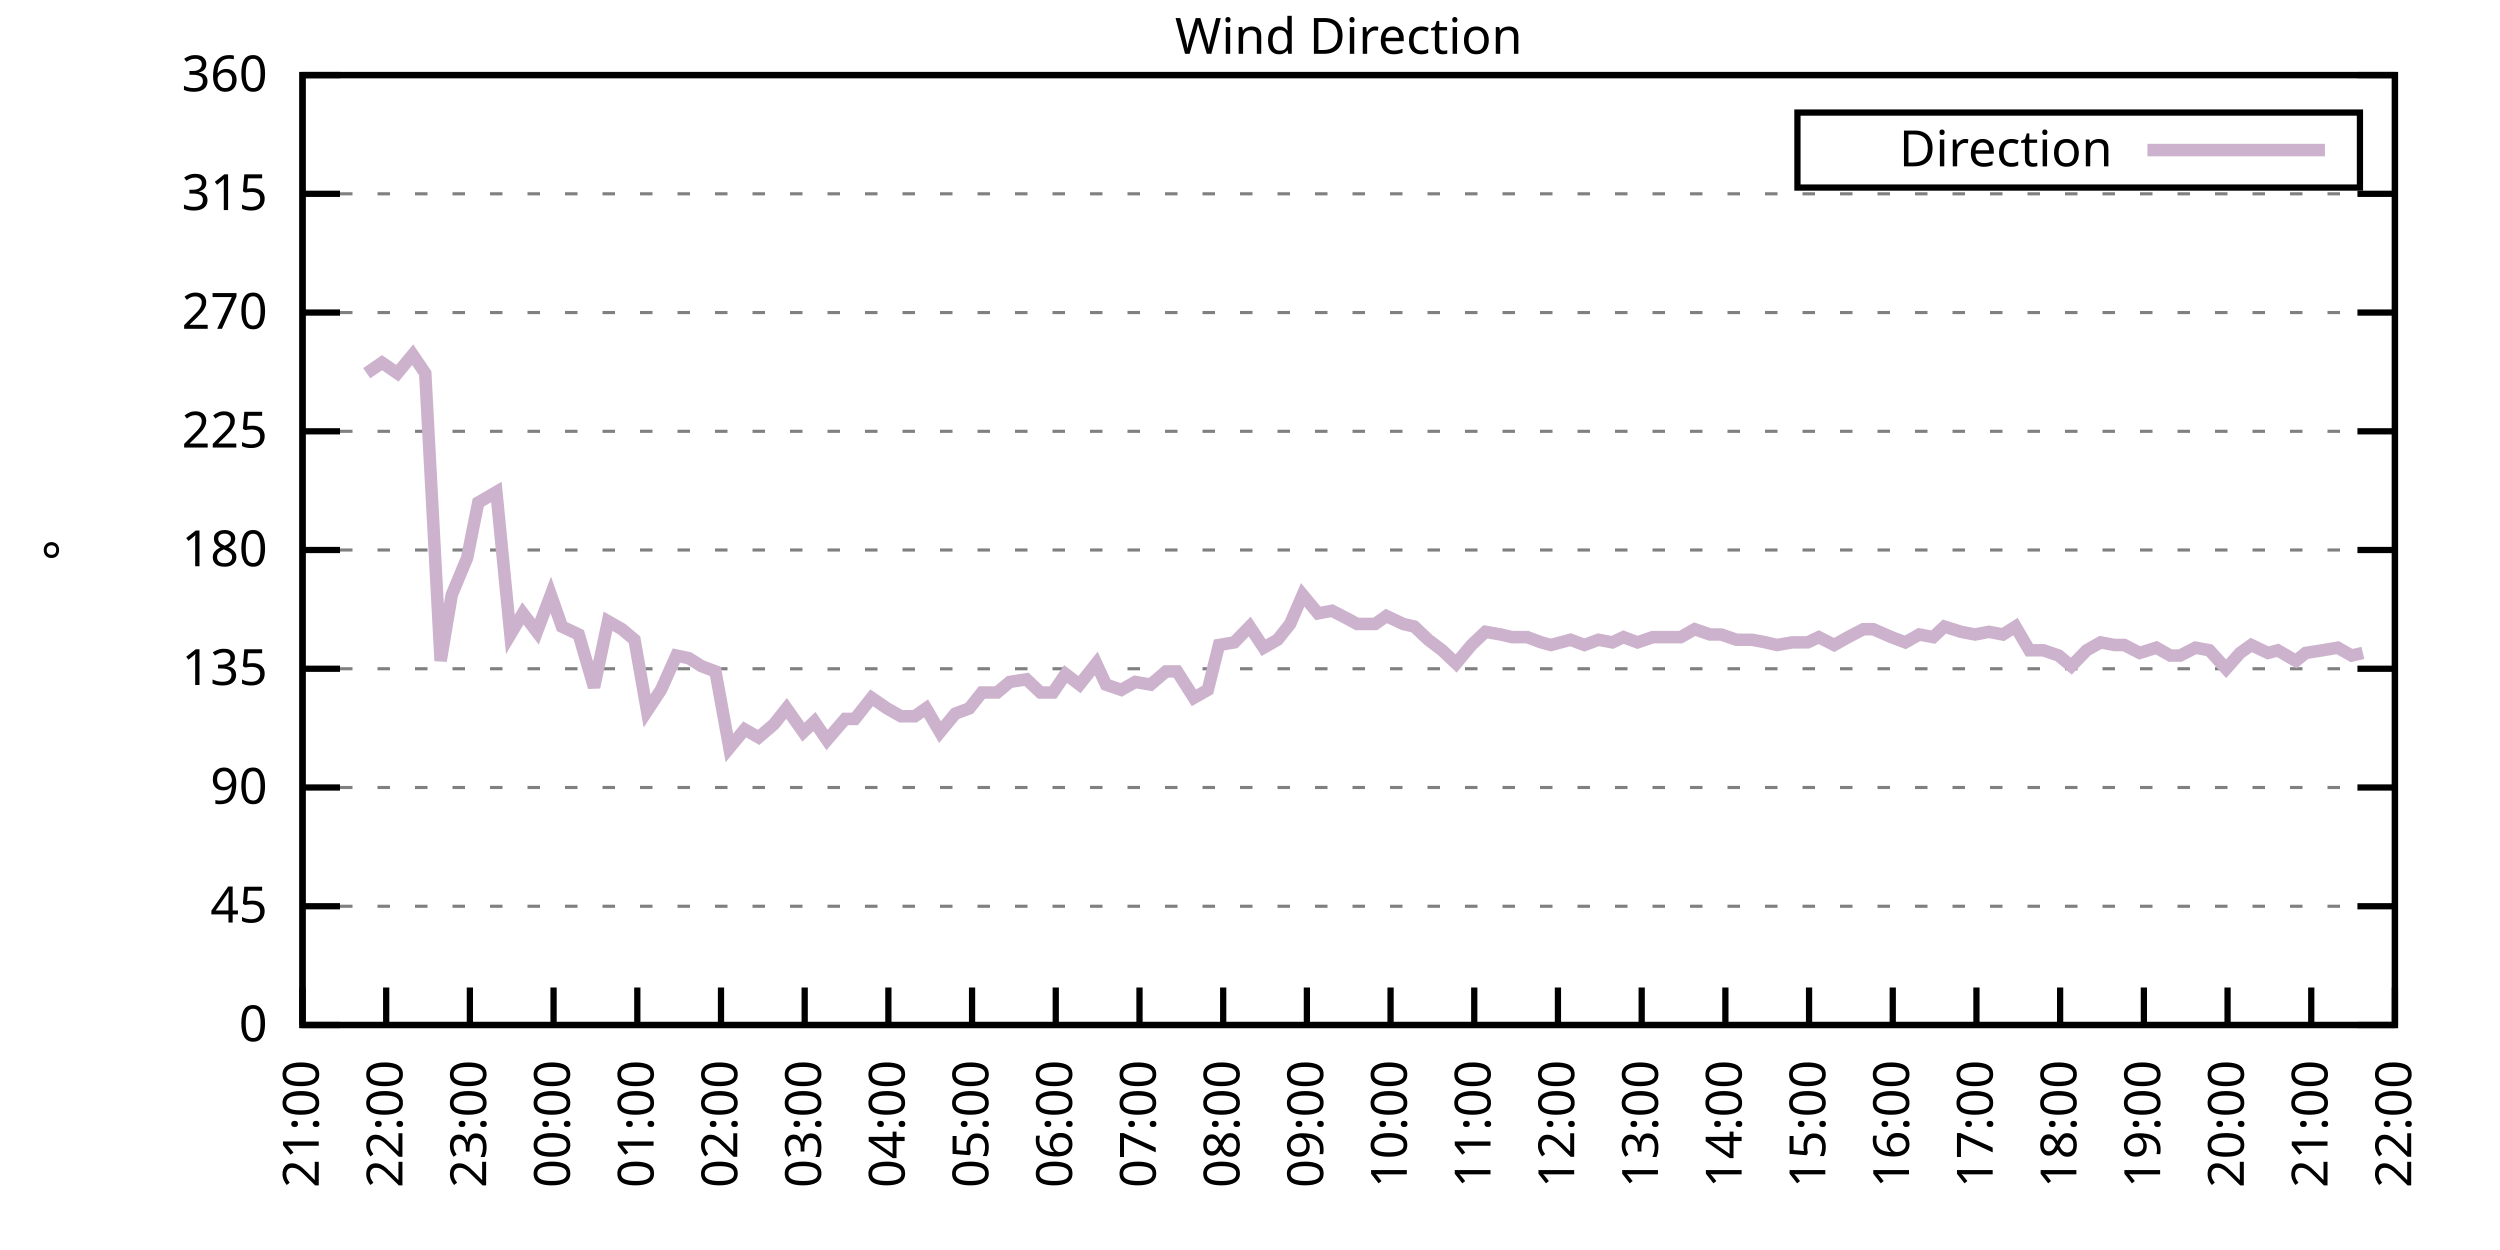
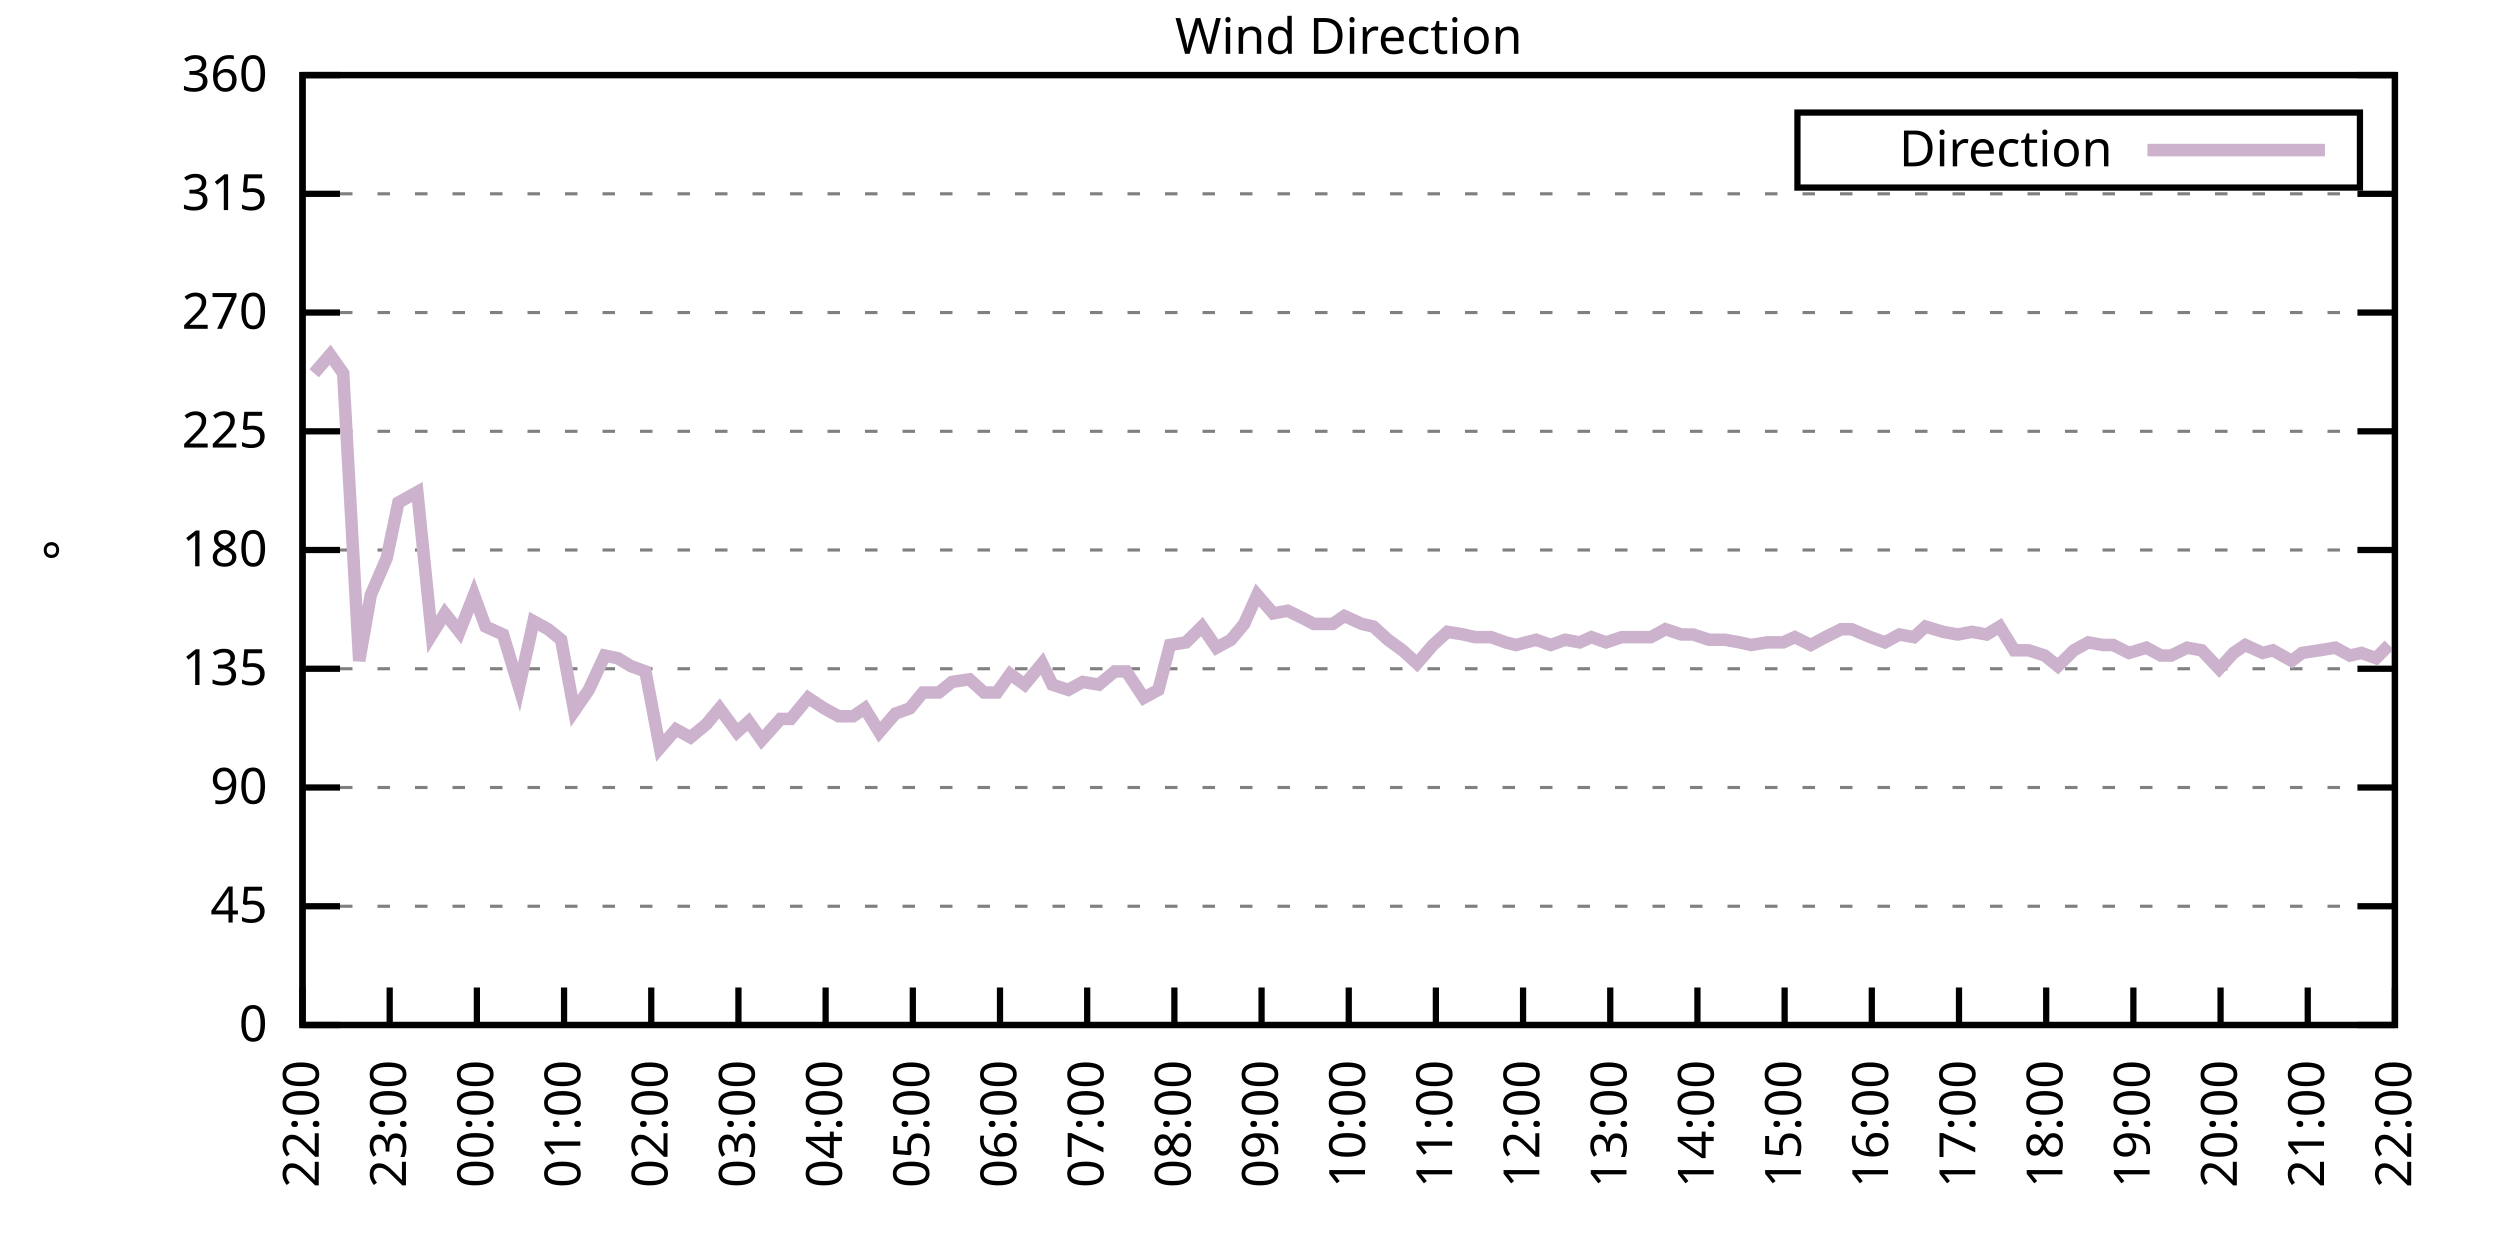
<svg xmlns="http://www.w3.org/2000/svg" xmlns:xlink="http://www.w3.org/1999/xlink" width="400" height="200" viewBox="0 0 400 200">
  <g id="gnuplot_canvas">
    <rect x="0" y="0" width="400" height="200" fill="none" />
    <defs>
      <circle id="gpDot" r="0.5" stroke-width="0.5" stroke="currentColor" />
      <path id="gpPt0" stroke-width="0.333" stroke="currentColor" d="M-1,0 h2 M0,-1 v2" />
      <path id="gpPt1" stroke-width="0.333" stroke="currentColor" d="M-1,-1 L1,1 M1,-1 L-1,1" />
      <path id="gpPt2" stroke-width="0.333" stroke="currentColor" d="M-1,0 L1,0 M0,-1 L0,1 M-1,-1 L1,1 M-1,1 L1,-1" />
      <rect id="gpPt3" stroke-width="0.333" stroke="currentColor" x="-1" y="-1" width="2" height="2" />
      <rect id="gpPt4" stroke-width="0.333" stroke="currentColor" fill="currentColor" x="-1" y="-1" width="2" height="2" />
      <circle id="gpPt5" stroke-width="0.333" stroke="currentColor" cx="0" cy="0" r="1" />
      <use xlink:href="#gpPt5" id="gpPt6" fill="currentColor" stroke="none" />
      <path id="gpPt7" stroke-width="0.333" stroke="currentColor" d="M0,-1.33 L-1.33,0.67 L1.33,0.67 z" />
      <use xlink:href="#gpPt7" id="gpPt8" fill="currentColor" stroke="none" />
      <use xlink:href="#gpPt7" id="gpPt9" stroke="currentColor" transform="rotate(180)" />
      <use xlink:href="#gpPt9" id="gpPt10" fill="currentColor" stroke="none" />
      <use xlink:href="#gpPt3" id="gpPt11" stroke="currentColor" transform="rotate(45)" />
      <use xlink:href="#gpPt11" id="gpPt12" fill="currentColor" stroke="none" />
      <path id="gpPt13" stroke-width="0.333" stroke="currentColor" d="M0,1.330 L1.265,0.411 L0.782,-1.067 L-0.782,-1.076 L-1.265,0.411 z" />
      <use xlink:href="#gpPt13" id="gpPt14" fill="currentColor" stroke="none" />
      <filter id="textbox" filterUnits="objectBoundingBox" x="0" y="0" height="1" width="1">
        <feFlood flood-color="white" flood-opacity="1" result="bgnd" />
        <feComposite in="SourceGraphic" in2="bgnd" operator="atop" />
      </filter>
      <filter id="greybox" filterUnits="objectBoundingBox" x="0" y="0" height="1" width="1">
        <feFlood flood-color="lightgrey" flood-opacity="1" result="grey" />
        <feComposite in="SourceGraphic" in2="grey" operator="atop" />
      </filter>
    </defs>
    <g fill="none" color="white" stroke="currentColor" stroke-width="1.00" stroke-linecap="butt" stroke-linejoin="miter">
</g>
    <g fill="none" color="black" stroke="currentColor" stroke-width="1.00" stroke-linecap="butt" stroke-linejoin="miter">
      <g stroke="none" shape-rendering="crispEdges">
        <polygon fill="rgb(255, 255, 255)" points="48.40,164.00 383.18,164.00 383.18,12.02 48.40,12.02 " />
      </g>
    </g>
    <g fill="none" color="black" stroke="currentColor" stroke-width="1.00" stroke-linecap="butt" stroke-linejoin="miter">
</g>
    <g fill="none" color="black" stroke="black" stroke-width="0.50" stroke-linecap="butt" stroke-linejoin="miter">
</g>
    <g fill="none" color="gray" stroke="currentColor" stroke-width="0.50" stroke-linecap="butt" stroke-linejoin="miter">
      <path stroke="gray" stroke-dasharray="2,4" class="gridline" d="M48.40,164.00 L383.19,164.00  " />
    </g>
    <g fill="none" color="gray" stroke="gray" stroke-width="1.00" stroke-linecap="butt" stroke-linejoin="miter">
</g>
    <g fill="none" color="black" stroke="currentColor" stroke-width="1.00" stroke-linecap="butt" stroke-linejoin="miter">
      <path stroke="black" d="M48.40,164.00 L54.40,164.00 M383.19,164.00 L377.19,164.00  " />
      <g transform="translate(42.80,166.60)" stroke="none" fill="black" font-family="Sans" font-size="8.00" text-anchor="end">
        <text>
          <tspan font-family="Sans"> 0</tspan>
        </text>
      </g>
    </g>
    <g fill="none" color="black" stroke="currentColor" stroke-width="1.00" stroke-linecap="butt" stroke-linejoin="miter">
</g>
    <g fill="none" color="black" stroke="black" stroke-width="0.50" stroke-linecap="butt" stroke-linejoin="miter">
</g>
    <g fill="none" color="gray" stroke="currentColor" stroke-width="0.50" stroke-linecap="butt" stroke-linejoin="miter">
      <path stroke="gray" stroke-dasharray="2,4" class="gridline" d="M48.40,145.00 L383.19,145.00  " />
    </g>
    <g fill="none" color="gray" stroke="gray" stroke-width="1.00" stroke-linecap="butt" stroke-linejoin="miter">
</g>
    <g fill="none" color="black" stroke="currentColor" stroke-width="1.00" stroke-linecap="butt" stroke-linejoin="miter">
      <path stroke="black" d="M48.40,145.00 L54.40,145.00 M383.19,145.00 L377.19,145.00  " />
      <g transform="translate(42.80,147.60)" stroke="none" fill="black" font-family="Sans" font-size="8.00" text-anchor="end">
        <text>
          <tspan font-family="Sans"> 45</tspan>
        </text>
      </g>
    </g>
    <g fill="none" color="black" stroke="currentColor" stroke-width="1.00" stroke-linecap="butt" stroke-linejoin="miter">
</g>
    <g fill="none" color="black" stroke="black" stroke-width="0.50" stroke-linecap="butt" stroke-linejoin="miter">
</g>
    <g fill="none" color="gray" stroke="currentColor" stroke-width="0.50" stroke-linecap="butt" stroke-linejoin="miter">
      <path stroke="gray" stroke-dasharray="2,4" class="gridline" d="M48.40,126.00 L383.19,126.00  " />
    </g>
    <g fill="none" color="gray" stroke="gray" stroke-width="1.00" stroke-linecap="butt" stroke-linejoin="miter">
</g>
    <g fill="none" color="black" stroke="currentColor" stroke-width="1.00" stroke-linecap="butt" stroke-linejoin="miter">
      <path stroke="black" d="M48.40,126.00 L54.40,126.00 M383.19,126.00 L377.19,126.00  " />
      <g transform="translate(42.80,128.60)" stroke="none" fill="black" font-family="Sans" font-size="8.00" text-anchor="end">
        <text>
          <tspan font-family="Sans"> 90</tspan>
        </text>
      </g>
    </g>
    <g fill="none" color="black" stroke="currentColor" stroke-width="1.00" stroke-linecap="butt" stroke-linejoin="miter">
</g>
    <g fill="none" color="black" stroke="black" stroke-width="0.50" stroke-linecap="butt" stroke-linejoin="miter">
</g>
    <g fill="none" color="gray" stroke="currentColor" stroke-width="0.50" stroke-linecap="butt" stroke-linejoin="miter">
      <path stroke="gray" stroke-dasharray="2,4" class="gridline" d="M48.40,107.00 L383.19,107.00  " />
    </g>
    <g fill="none" color="gray" stroke="gray" stroke-width="1.00" stroke-linecap="butt" stroke-linejoin="miter">
</g>
    <g fill="none" color="black" stroke="currentColor" stroke-width="1.00" stroke-linecap="butt" stroke-linejoin="miter">
      <path stroke="black" d="M48.40,107.00 L54.40,107.00 M383.19,107.00 L377.19,107.00  " />
      <g transform="translate(42.80,109.60)" stroke="none" fill="black" font-family="Sans" font-size="8.00" text-anchor="end">
        <text>
          <tspan font-family="Sans"> 135</tspan>
        </text>
      </g>
    </g>
    <g fill="none" color="black" stroke="currentColor" stroke-width="1.00" stroke-linecap="butt" stroke-linejoin="miter">
</g>
    <g fill="none" color="black" stroke="black" stroke-width="0.50" stroke-linecap="butt" stroke-linejoin="miter">
</g>
    <g fill="none" color="gray" stroke="currentColor" stroke-width="0.50" stroke-linecap="butt" stroke-linejoin="miter">
      <path stroke="gray" stroke-dasharray="2,4" class="gridline" d="M48.40,88.00 L383.19,88.00  " />
    </g>
    <g fill="none" color="gray" stroke="gray" stroke-width="1.00" stroke-linecap="butt" stroke-linejoin="miter">
</g>
    <g fill="none" color="black" stroke="currentColor" stroke-width="1.00" stroke-linecap="butt" stroke-linejoin="miter">
      <path stroke="black" d="M48.40,88.00 L54.40,88.00 M383.19,88.00 L377.19,88.00  " />
      <g transform="translate(42.80,90.60)" stroke="none" fill="black" font-family="Sans" font-size="8.00" text-anchor="end">
        <text>
          <tspan font-family="Sans"> 180</tspan>
        </text>
      </g>
    </g>
    <g fill="none" color="black" stroke="currentColor" stroke-width="1.00" stroke-linecap="butt" stroke-linejoin="miter">
</g>
    <g fill="none" color="black" stroke="black" stroke-width="0.50" stroke-linecap="butt" stroke-linejoin="miter">
</g>
    <g fill="none" color="gray" stroke="currentColor" stroke-width="0.50" stroke-linecap="butt" stroke-linejoin="miter">
      <path stroke="gray" stroke-dasharray="2,4" class="gridline" d="M48.40,69.01 L383.19,69.01  " />
    </g>
    <g fill="none" color="gray" stroke="gray" stroke-width="1.00" stroke-linecap="butt" stroke-linejoin="miter">
</g>
    <g fill="none" color="black" stroke="currentColor" stroke-width="1.00" stroke-linecap="butt" stroke-linejoin="miter">
      <path stroke="black" d="M48.40,69.01 L54.40,69.01 M383.19,69.01 L377.19,69.01  " />
      <g transform="translate(42.80,71.61)" stroke="none" fill="black" font-family="Sans" font-size="8.00" text-anchor="end">
        <text>
          <tspan font-family="Sans"> 225</tspan>
        </text>
      </g>
    </g>
    <g fill="none" color="black" stroke="currentColor" stroke-width="1.00" stroke-linecap="butt" stroke-linejoin="miter">
</g>
    <g fill="none" color="black" stroke="black" stroke-width="0.50" stroke-linecap="butt" stroke-linejoin="miter">
</g>
    <g fill="none" color="gray" stroke="currentColor" stroke-width="0.50" stroke-linecap="butt" stroke-linejoin="miter">
      <path stroke="gray" stroke-dasharray="2,4" class="gridline" d="M48.40,50.01 L383.19,50.01  " />
    </g>
    <g fill="none" color="gray" stroke="gray" stroke-width="1.00" stroke-linecap="butt" stroke-linejoin="miter">
</g>
    <g fill="none" color="black" stroke="currentColor" stroke-width="1.00" stroke-linecap="butt" stroke-linejoin="miter">
      <path stroke="black" d="M48.40,50.01 L54.40,50.01 M383.19,50.01 L377.19,50.01  " />
      <g transform="translate(42.80,52.61)" stroke="none" fill="black" font-family="Sans" font-size="8.00" text-anchor="end">
        <text>
          <tspan font-family="Sans"> 270</tspan>
        </text>
      </g>
    </g>
    <g fill="none" color="black" stroke="currentColor" stroke-width="1.00" stroke-linecap="butt" stroke-linejoin="miter">
</g>
    <g fill="none" color="black" stroke="black" stroke-width="0.50" stroke-linecap="butt" stroke-linejoin="miter">
</g>
    <g fill="none" color="gray" stroke="currentColor" stroke-width="0.50" stroke-linecap="butt" stroke-linejoin="miter">
      <path stroke="gray" stroke-dasharray="2,4" class="gridline" d="M48.40,31.01 L383.19,31.01  " />
    </g>
    <g fill="none" color="gray" stroke="gray" stroke-width="1.00" stroke-linecap="butt" stroke-linejoin="miter">
</g>
    <g fill="none" color="black" stroke="currentColor" stroke-width="1.00" stroke-linecap="butt" stroke-linejoin="miter">
      <path stroke="black" d="M48.40,31.01 L54.40,31.01 M383.19,31.01 L377.19,31.01  " />
      <g transform="translate(42.80,33.61)" stroke="none" fill="black" font-family="Sans" font-size="8.00" text-anchor="end">
        <text>
          <tspan font-family="Sans"> 315</tspan>
        </text>
      </g>
    </g>
    <g fill="none" color="black" stroke="currentColor" stroke-width="1.00" stroke-linecap="butt" stroke-linejoin="miter">
</g>
    <g fill="none" color="black" stroke="black" stroke-width="0.50" stroke-linecap="butt" stroke-linejoin="miter">
</g>
    <g fill="none" color="gray" stroke="currentColor" stroke-width="0.50" stroke-linecap="butt" stroke-linejoin="miter">
      <path stroke="gray" stroke-dasharray="2,4" class="gridline" d="M48.40,12.01 L383.19,12.01  " />
    </g>
    <g fill="none" color="gray" stroke="gray" stroke-width="1.00" stroke-linecap="butt" stroke-linejoin="miter">
</g>
    <g fill="none" color="black" stroke="currentColor" stroke-width="1.00" stroke-linecap="butt" stroke-linejoin="miter">
      <path stroke="black" d="M48.40,12.01 L54.40,12.01 M383.19,12.01 L377.19,12.01  " />
      <g transform="translate(42.80,14.61)" stroke="none" fill="black" font-family="Sans" font-size="8.00" text-anchor="end">
        <text>
          <tspan font-family="Sans"> 360</tspan>
        </text>
      </g>
    </g>
    <g fill="none" color="black" stroke="currentColor" stroke-width="1.00" stroke-linecap="butt" stroke-linejoin="miter">
      <path stroke="black" d="M48.40,164.00 L48.40,158.00  " />
      <g transform="translate(51.00,169.60) rotate(270.00)" stroke="none" fill="black" font-family="Sans" font-size="8.00" text-anchor="end">
        <text>
-           <tspan font-family="Sans">21:00</tspan>
-         </text>
-       </g>
-     </g>
-     <g fill="none" color="black" stroke="currentColor" stroke-width="1.00" stroke-linecap="butt" stroke-linejoin="miter">
-       <path stroke="black" d="M61.79,164.00 L61.79,158.00  " />
-       <g transform="translate(64.39,169.60) rotate(270.00)" stroke="none" fill="black" font-family="Sans" font-size="8.00" text-anchor="end">
-         <text>
          <tspan font-family="Sans">22:00</tspan>
        </text>
      </g>
    </g>
    <g fill="none" color="black" stroke="currentColor" stroke-width="1.00" stroke-linecap="butt" stroke-linejoin="miter">
-       <path stroke="black" d="M75.18,164.00 L75.18,158.00  " />
-       <g transform="translate(77.78,169.60) rotate(270.00)" stroke="none" fill="black" font-family="Sans" font-size="8.00" text-anchor="end">
+       <path stroke="black" d="M62.35,164.00 L62.35,158.00  " />
+       <g transform="translate(64.95,169.60) rotate(270.00)" stroke="none" fill="black" font-family="Sans" font-size="8.00" text-anchor="end">
        <text>
          <tspan font-family="Sans">23:00</tspan>
        </text>
      </g>
    </g>
    <g fill="none" color="black" stroke="currentColor" stroke-width="1.00" stroke-linecap="butt" stroke-linejoin="miter">
-       <path stroke="black" d="M88.57,164.00 L88.57,158.00  " />
-       <g transform="translate(91.17,169.60) rotate(270.00)" stroke="none" fill="black" font-family="Sans" font-size="8.00" text-anchor="end">
+       <path stroke="black" d="M76.30,164.00 L76.30,158.00  " />
+       <g transform="translate(78.90,169.60) rotate(270.00)" stroke="none" fill="black" font-family="Sans" font-size="8.00" text-anchor="end">
        <text>
          <tspan font-family="Sans">00:00</tspan>
        </text>
      </g>
    </g>
    <g fill="none" color="black" stroke="currentColor" stroke-width="1.00" stroke-linecap="butt" stroke-linejoin="miter">
-       <path stroke="black" d="M101.97,164.00 L101.97,158.00  " />
-       <g transform="translate(104.57,169.60) rotate(270.00)" stroke="none" fill="black" font-family="Sans" font-size="8.00" text-anchor="end">
+       <path stroke="black" d="M90.25,164.00 L90.25,158.00  " />
+       <g transform="translate(92.85,169.60) rotate(270.00)" stroke="none" fill="black" font-family="Sans" font-size="8.00" text-anchor="end">
        <text>
          <tspan font-family="Sans">01:00</tspan>
        </text>
      </g>
    </g>
    <g fill="none" color="black" stroke="currentColor" stroke-width="1.00" stroke-linecap="butt" stroke-linejoin="miter">
-       <path stroke="black" d="M115.36,164.00 L115.36,158.00  " />
-       <g transform="translate(117.96,169.60) rotate(270.00)" stroke="none" fill="black" font-family="Sans" font-size="8.00" text-anchor="end">
+       <path stroke="black" d="M104.20,164.00 L104.20,158.00  " />
+       <g transform="translate(106.80,169.60) rotate(270.00)" stroke="none" fill="black" font-family="Sans" font-size="8.00" text-anchor="end">
        <text>
          <tspan font-family="Sans">02:00</tspan>
        </text>
      </g>
    </g>
    <g fill="none" color="black" stroke="currentColor" stroke-width="1.00" stroke-linecap="butt" stroke-linejoin="miter">
-       <path stroke="black" d="M128.75,164.00 L128.75,158.00  " />
-       <g transform="translate(131.35,169.60) rotate(270.00)" stroke="none" fill="black" font-family="Sans" font-size="8.00" text-anchor="end">
+       <path stroke="black" d="M118.15,164.00 L118.15,158.00  " />
+       <g transform="translate(120.75,169.60) rotate(270.00)" stroke="none" fill="black" font-family="Sans" font-size="8.00" text-anchor="end">
        <text>
          <tspan font-family="Sans">03:00</tspan>
        </text>
      </g>
    </g>
    <g fill="none" color="black" stroke="currentColor" stroke-width="1.00" stroke-linecap="butt" stroke-linejoin="miter">
-       <path stroke="black" d="M142.14,164.00 L142.14,158.00  " />
-       <g transform="translate(144.74,169.60) rotate(270.00)" stroke="none" fill="black" font-family="Sans" font-size="8.00" text-anchor="end">
+       <path stroke="black" d="M132.10,164.00 L132.10,158.00  " />
+       <g transform="translate(134.70,169.60) rotate(270.00)" stroke="none" fill="black" font-family="Sans" font-size="8.00" text-anchor="end">
        <text>
          <tspan font-family="Sans">04:00</tspan>
        </text>
      </g>
    </g>
    <g fill="none" color="black" stroke="currentColor" stroke-width="1.00" stroke-linecap="butt" stroke-linejoin="miter">
-       <path stroke="black" d="M155.53,164.00 L155.53,158.00  " />
-       <g transform="translate(158.13,169.60) rotate(270.00)" stroke="none" fill="black" font-family="Sans" font-size="8.00" text-anchor="end">
+       <path stroke="black" d="M146.05,164.00 L146.05,158.00  " />
+       <g transform="translate(148.65,169.60) rotate(270.00)" stroke="none" fill="black" font-family="Sans" font-size="8.00" text-anchor="end">
        <text>
          <tspan font-family="Sans">05:00</tspan>
        </text>
      </g>
    </g>
    <g fill="none" color="black" stroke="currentColor" stroke-width="1.00" stroke-linecap="butt" stroke-linejoin="miter">
-       <path stroke="black" d="M168.92,164.00 L168.92,158.00  " />
-       <g transform="translate(171.52,169.60) rotate(270.00)" stroke="none" fill="black" font-family="Sans" font-size="8.00" text-anchor="end">
+       <path stroke="black" d="M160.00,164.00 L160.00,158.00  " />
+       <g transform="translate(162.60,169.60) rotate(270.00)" stroke="none" fill="black" font-family="Sans" font-size="8.00" text-anchor="end">
        <text>
          <tspan font-family="Sans">06:00</tspan>
        </text>
      </g>
    </g>
    <g fill="none" color="black" stroke="currentColor" stroke-width="1.00" stroke-linecap="butt" stroke-linejoin="miter">
-       <path stroke="black" d="M182.32,164.00 L182.32,158.00  " />
-       <g transform="translate(184.92,169.60) rotate(270.00)" stroke="none" fill="black" font-family="Sans" font-size="8.00" text-anchor="end">
+       <path stroke="black" d="M173.95,164.00 L173.95,158.00  " />
+       <g transform="translate(176.55,169.60) rotate(270.00)" stroke="none" fill="black" font-family="Sans" font-size="8.00" text-anchor="end">
        <text>
          <tspan font-family="Sans">07:00</tspan>
        </text>
      </g>
    </g>
    <g fill="none" color="black" stroke="currentColor" stroke-width="1.00" stroke-linecap="butt" stroke-linejoin="miter">
-       <path stroke="black" d="M195.71,164.00 L195.71,158.00  " />
-       <g transform="translate(198.31,169.60) rotate(270.00)" stroke="none" fill="black" font-family="Sans" font-size="8.00" text-anchor="end">
+       <path stroke="black" d="M187.90,164.00 L187.90,158.00  " />
+       <g transform="translate(190.50,169.60) rotate(270.00)" stroke="none" fill="black" font-family="Sans" font-size="8.00" text-anchor="end">
        <text>
          <tspan font-family="Sans">08:00</tspan>
        </text>
      </g>
    </g>
    <g fill="none" color="black" stroke="currentColor" stroke-width="1.00" stroke-linecap="butt" stroke-linejoin="miter">
-       <path stroke="black" d="M209.10,164.00 L209.10,158.00  " />
-       <g transform="translate(211.70,169.60) rotate(270.00)" stroke="none" fill="black" font-family="Sans" font-size="8.00" text-anchor="end">
+       <path stroke="black" d="M201.85,164.00 L201.85,158.00  " />
+       <g transform="translate(204.45,169.60) rotate(270.00)" stroke="none" fill="black" font-family="Sans" font-size="8.00" text-anchor="end">
        <text>
          <tspan font-family="Sans">09:00</tspan>
        </text>
      </g>
    </g>
    <g fill="none" color="black" stroke="currentColor" stroke-width="1.00" stroke-linecap="butt" stroke-linejoin="miter">
-       <path stroke="black" d="M222.49,164.00 L222.49,158.00  " />
-       <g transform="translate(225.09,169.60) rotate(270.00)" stroke="none" fill="black" font-family="Sans" font-size="8.00" text-anchor="end">
+       <path stroke="black" d="M215.80,164.00 L215.80,158.00  " />
+       <g transform="translate(218.40,169.60) rotate(270.00)" stroke="none" fill="black" font-family="Sans" font-size="8.00" text-anchor="end">
        <text>
          <tspan font-family="Sans">10:00</tspan>
        </text>
      </g>
    </g>
    <g fill="none" color="black" stroke="currentColor" stroke-width="1.00" stroke-linecap="butt" stroke-linejoin="miter">
-       <path stroke="black" d="M235.88,164.00 L235.88,158.00  " />
-       <g transform="translate(238.48,169.60) rotate(270.00)" stroke="none" fill="black" font-family="Sans" font-size="8.00" text-anchor="end">
+       <path stroke="black" d="M229.74,164.00 L229.74,158.00  " />
+       <g transform="translate(232.34,169.60) rotate(270.00)" stroke="none" fill="black" font-family="Sans" font-size="8.00" text-anchor="end">
        <text>
          <tspan font-family="Sans">11:00</tspan>
        </text>
      </g>
    </g>
    <g fill="none" color="black" stroke="currentColor" stroke-width="1.00" stroke-linecap="butt" stroke-linejoin="miter">
-       <path stroke="black" d="M249.27,164.00 L249.27,158.00  " />
-       <g transform="translate(251.87,169.60) rotate(270.00)" stroke="none" fill="black" font-family="Sans" font-size="8.00" text-anchor="end">
+       <path stroke="black" d="M243.69,164.00 L243.69,158.00  " />
+       <g transform="translate(246.29,169.60) rotate(270.00)" stroke="none" fill="black" font-family="Sans" font-size="8.00" text-anchor="end">
        <text>
          <tspan font-family="Sans">12:00</tspan>
        </text>
      </g>
    </g>
    <g fill="none" color="black" stroke="currentColor" stroke-width="1.00" stroke-linecap="butt" stroke-linejoin="miter">
-       <path stroke="black" d="M262.67,164.00 L262.67,158.00  " />
-       <g transform="translate(265.27,169.60) rotate(270.00)" stroke="none" fill="black" font-family="Sans" font-size="8.00" text-anchor="end">
+       <path stroke="black" d="M257.64,164.00 L257.64,158.00  " />
+       <g transform="translate(260.24,169.60) rotate(270.00)" stroke="none" fill="black" font-family="Sans" font-size="8.00" text-anchor="end">
        <text>
          <tspan font-family="Sans">13:00</tspan>
        </text>
      </g>
    </g>
    <g fill="none" color="black" stroke="currentColor" stroke-width="1.00" stroke-linecap="butt" stroke-linejoin="miter">
-       <path stroke="black" d="M276.06,164.00 L276.06,158.00  " />
-       <g transform="translate(278.66,169.60) rotate(270.00)" stroke="none" fill="black" font-family="Sans" font-size="8.00" text-anchor="end">
+       <path stroke="black" d="M271.59,164.00 L271.59,158.00  " />
+       <g transform="translate(274.19,169.60) rotate(270.00)" stroke="none" fill="black" font-family="Sans" font-size="8.00" text-anchor="end">
        <text>
          <tspan font-family="Sans">14:00</tspan>
        </text>
      </g>
    </g>
    <g fill="none" color="black" stroke="currentColor" stroke-width="1.00" stroke-linecap="butt" stroke-linejoin="miter">
-       <path stroke="black" d="M289.45,164.00 L289.45,158.00  " />
-       <g transform="translate(292.05,169.60) rotate(270.00)" stroke="none" fill="black" font-family="Sans" font-size="8.00" text-anchor="end">
+       <path stroke="black" d="M285.54,164.00 L285.54,158.00  " />
+       <g transform="translate(288.14,169.60) rotate(270.00)" stroke="none" fill="black" font-family="Sans" font-size="8.00" text-anchor="end">
        <text>
          <tspan font-family="Sans">15:00</tspan>
        </text>
      </g>
    </g>
    <g fill="none" color="black" stroke="currentColor" stroke-width="1.00" stroke-linecap="butt" stroke-linejoin="miter">
-       <path stroke="black" d="M302.84,164.00 L302.84,158.00  " />
-       <g transform="translate(305.44,169.60) rotate(270.00)" stroke="none" fill="black" font-family="Sans" font-size="8.00" text-anchor="end">
+       <path stroke="black" d="M299.49,164.00 L299.49,158.00  " />
+       <g transform="translate(302.09,169.60) rotate(270.00)" stroke="none" fill="black" font-family="Sans" font-size="8.00" text-anchor="end">
        <text>
          <tspan font-family="Sans">16:00</tspan>
        </text>
      </g>
    </g>
    <g fill="none" color="black" stroke="currentColor" stroke-width="1.00" stroke-linecap="butt" stroke-linejoin="miter">
-       <path stroke="black" d="M316.23,164.00 L316.23,158.00  " />
-       <g transform="translate(318.83,169.60) rotate(270.00)" stroke="none" fill="black" font-family="Sans" font-size="8.00" text-anchor="end">
+       <path stroke="black" d="M313.44,164.00 L313.44,158.00  " />
+       <g transform="translate(316.04,169.60) rotate(270.00)" stroke="none" fill="black" font-family="Sans" font-size="8.00" text-anchor="end">
        <text>
          <tspan font-family="Sans">17:00</tspan>
        </text>
      </g>
    </g>
    <g fill="none" color="black" stroke="currentColor" stroke-width="1.00" stroke-linecap="butt" stroke-linejoin="miter">
-       <path stroke="black" d="M329.62,164.00 L329.62,158.00  " />
-       <g transform="translate(332.22,169.60) rotate(270.00)" stroke="none" fill="black" font-family="Sans" font-size="8.00" text-anchor="end">
+       <path stroke="black" d="M327.39,164.00 L327.39,158.00  " />
+       <g transform="translate(329.99,169.60) rotate(270.00)" stroke="none" fill="black" font-family="Sans" font-size="8.00" text-anchor="end">
        <text>
          <tspan font-family="Sans">18:00</tspan>
        </text>
      </g>
    </g>
    <g fill="none" color="black" stroke="currentColor" stroke-width="1.00" stroke-linecap="butt" stroke-linejoin="miter">
-       <path stroke="black" d="M343.02,164.00 L343.02,158.00  " />
-       <g transform="translate(345.62,169.60) rotate(270.00)" stroke="none" fill="black" font-family="Sans" font-size="8.00" text-anchor="end">
+       <path stroke="black" d="M341.34,164.00 L341.34,158.00  " />
+       <g transform="translate(343.94,169.60) rotate(270.00)" stroke="none" fill="black" font-family="Sans" font-size="8.00" text-anchor="end">
        <text>
          <tspan font-family="Sans">19:00</tspan>
        </text>
      </g>
    </g>
    <g fill="none" color="black" stroke="currentColor" stroke-width="1.00" stroke-linecap="butt" stroke-linejoin="miter">
-       <path stroke="black" d="M356.41,164.00 L356.41,158.00  " />
-       <g transform="translate(359.01,169.60) rotate(270.00)" stroke="none" fill="black" font-family="Sans" font-size="8.00" text-anchor="end">
+       <path stroke="black" d="M355.29,164.00 L355.29,158.00  " />
+       <g transform="translate(357.89,169.60) rotate(270.00)" stroke="none" fill="black" font-family="Sans" font-size="8.00" text-anchor="end">
        <text>
          <tspan font-family="Sans">20:00</tspan>
        </text>
      </g>
    </g>
    <g fill="none" color="black" stroke="currentColor" stroke-width="1.00" stroke-linecap="butt" stroke-linejoin="miter">
-       <path stroke="black" d="M369.80,164.00 L369.80,158.00  " />
-       <g transform="translate(372.40,169.60) rotate(270.00)" stroke="none" fill="black" font-family="Sans" font-size="8.00" text-anchor="end">
+       <path stroke="black" d="M369.24,164.00 L369.24,158.00  " />
+       <g transform="translate(371.84,169.60) rotate(270.00)" stroke="none" fill="black" font-family="Sans" font-size="8.00" text-anchor="end">
        <text>
          <tspan font-family="Sans">21:00</tspan>
        </text>
      </g>
    </g>
    <g fill="none" color="black" stroke="currentColor" stroke-width="1.00" stroke-linecap="butt" stroke-linejoin="miter">
      <path stroke="black" d="M383.19,164.00 L383.19,158.00  " />
      <g transform="translate(385.79,169.60) rotate(270.00)" stroke="none" fill="black" font-family="Sans" font-size="8.00" text-anchor="end">
        <text>
          <tspan font-family="Sans">22:00</tspan>
        </text>
      </g>
    </g>
    <g fill="none" color="black" stroke="currentColor" stroke-width="1.00" stroke-linecap="butt" stroke-linejoin="miter">
</g>
    <g fill="none" color="black" stroke="currentColor" stroke-width="1.00" stroke-linecap="butt" stroke-linejoin="miter">
      <path stroke="black" d="M48.40,12.01 L48.40,164.00 L383.19,164.00 L383.19,12.01 L48.40,12.01 Z  " />
    </g>
    <g fill="none" color="black" stroke="currentColor" stroke-width="1.00" stroke-linecap="butt" stroke-linejoin="miter">
</g>
    <g fill="none" color="black" stroke="currentColor" stroke-width="1.00" stroke-linecap="butt" stroke-linejoin="miter">
      <path stroke="black" d="M287.59,30.01 L287.59,18.01 L377.59,18.01 L377.59,30.01 L287.59,30.01 Z  " />
    </g>
    <g id="Wind_direction_plot_1">
      <g fill="none" color="white" stroke="black" stroke-width="2.00" stroke-linecap="butt" stroke-linejoin="miter">
</g>
      <g fill="none" color="black" stroke="currentColor" stroke-width="2.00" stroke-linecap="butt" stroke-linejoin="miter">
        <g transform="translate(337.99,26.61)" stroke="none" fill="black" font-family="Sans" font-size="8.00" text-anchor="end">
          <text>
            <tspan font-family="Sans">Direction</tspan>
          </text>
        </g>
      </g>
      <g fill="none" color="black" stroke="currentColor" stroke-width="2.00" stroke-linecap="butt" stroke-linejoin="miter">
-         <path stroke="rgb(204, 178, 204)" d="M343.59,24.01 L371.99,24.01 M58.67,59.72 L61.12,58.03 L63.58,59.72 L66.03,56.76 L68.04,59.72 L70.50,105.74   L72.28,95.18 L74.74,89.27 L76.52,80.41 L79.42,78.72 L81.66,101.52 L83.66,98.14 L85.90,101.09 L88.13,95.18   L89.91,100.25 L92.59,101.52 L95.05,109.96 L97.28,99.40 L99.51,100.67 L101.52,102.36 L103.53,113.76 L105.76,110.38   L108.22,104.89 L110.22,105.31 L112.23,106.58 L114.47,107.43 L116.70,119.67 L119.15,116.71 L121.38,117.98 L123.84,115.87   L125.85,113.34 L128.53,117.14 L130.31,115.45 L132.32,118.40 L135.22,115.03 L136.78,115.03 L139.46,111.65 L141.92,113.34   L144.15,114.60 L146.38,114.60 L148.17,113.34 L150.40,117.14 L152.85,114.18 L155.09,113.34 L157.10,110.80 L159.55,110.80   L161.56,109.11 L164.24,108.69 L166.47,110.80 L168.48,110.80 L170.49,107.85 L172.72,109.54 L175.40,106.16 L176.96,109.54   L179.41,110.38 L181.65,109.11 L184.10,109.54 L186.56,107.43 L188.34,107.43 L191.02,111.65 L193.25,110.38 L195.04,103.20   L197.49,102.78 L199.95,100.25 L202.18,103.63 L204.41,102.36 L206.42,99.83 L208.43,95.18 L210.88,98.14 L213.12,97.72   L215.57,98.98 L217.13,99.83 L220.04,99.83 L221.82,98.56 L224.50,99.83 L226.29,100.25 L228.52,102.36 L230.75,104.05   L232.98,106.16 L235.44,103.20 L237.67,101.09 L240.12,101.52 L241.91,101.94 L244.36,101.94 L246.60,102.78 L248.16,103.20   L251.28,102.36 L253.51,103.20 L255.75,102.36 L257.98,102.78 L259.76,101.94 L262.00,102.78 L264.45,101.94 L266.24,101.94   L268.92,101.94 L271.15,100.67 L273.60,101.52 L275.39,101.52 L277.84,102.36 L280.30,102.36 L282.53,102.78 L284.32,103.20   L286.77,102.78 L289.23,102.78 L291.01,101.94 L293.47,103.20 L295.70,101.94 L298.15,100.67 L299.72,100.67 L302.62,101.94   L304.85,102.78 L307.08,101.52 L309.31,101.94 L311.10,100.25 L313.78,101.09 L316.01,101.52 L318.24,101.09 L320.47,101.52   L322.48,100.25 L324.71,104.05 L326.95,104.05 L329.40,104.89 L331.41,106.58 L333.86,104.05 L336.10,102.78 L338.33,103.20   L339.89,103.20 L342.35,104.47 L345.02,103.63 L347.26,104.89 L348.82,104.89 L351.27,103.63 L353.51,104.05 L356.18,107.00   L358.42,104.47 L360.20,103.20 L362.88,104.47 L364.44,104.05 L367.34,105.74 L368.91,104.47 L371.58,104.05 L374.04,103.63   L376.27,104.89 L378.06,104.47  " />
+         <path stroke="rgb(204, 178, 204)" d="M343.59,24.01 L371.99,24.01 M50.26,59.72 L52.82,56.76 L54.91,59.72 L57.47,105.74 L59.33,95.18 L61.88,89.27   L63.74,80.41 L66.77,78.72 L69.09,101.52 L71.18,98.14 L73.51,101.09 L75.83,95.18 L77.69,100.25 L80.48,101.52   L83.04,109.96 L85.37,99.40 L87.69,100.67 L89.78,102.36 L91.88,113.76 L94.20,110.38 L96.76,104.89 L98.85,105.31   L100.94,106.58 L103.27,107.43 L105.59,119.67 L108.15,116.71 L110.48,117.98 L113.03,115.87 L115.13,113.34 L117.92,117.14   L119.78,115.45 L121.87,118.40 L124.89,115.03 L126.52,115.03 L129.31,111.65 L131.87,113.34 L134.19,114.60 L136.51,114.60   L138.37,113.34 L140.70,117.14 L143.26,114.18 L145.58,113.34 L147.67,110.80 L150.23,110.80 L152.32,109.11 L155.11,108.69   L157.44,110.80 L159.53,110.80 L161.62,107.85 L163.95,109.54 L166.74,106.16 L168.37,109.54 L170.92,110.38 L173.25,109.11   L175.81,109.54 L178.36,107.43 L180.22,107.43 L183.01,111.65 L185.34,110.38 L187.20,103.20 L189.76,102.78 L192.31,100.25   L194.64,103.63 L196.96,102.36 L199.06,99.83 L201.15,95.18 L203.71,98.14 L206.03,97.72 L208.59,98.98 L210.22,99.83   L213.24,99.83 L215.10,98.56 L217.89,99.83 L219.75,100.25 L222.07,102.36 L224.40,104.05 L226.72,106.16 L229.28,103.20   L231.60,101.09 L234.16,101.52 L236.02,101.94 L238.58,101.94 L240.90,102.78 L242.53,103.20 L245.79,102.36 L248.11,103.20   L250.44,102.36 L252.76,102.78 L254.62,101.94 L256.95,102.78 L259.50,101.94 L261.36,101.94 L264.15,101.94 L266.48,100.67   L269.04,101.52 L270.90,101.52 L273.45,102.36 L276.01,102.36 L278.34,102.78 L280.20,103.20 L282.75,102.78 L285.31,102.78   L287.17,101.94 L289.73,103.20 L292.05,101.94 L294.61,100.67 L296.24,100.67 L299.26,101.94 L301.58,102.78 L303.91,101.52   L306.23,101.94 L308.09,100.25 L310.88,101.09 L313.21,101.52 L315.53,101.09 L317.86,101.52 L319.95,100.25 L322.28,104.05   L324.60,104.05 L327.16,104.89 L329.25,106.58 L331.81,104.05 L334.13,102.78 L336.46,103.20 L338.09,103.20 L340.64,104.47   L343.43,103.63 L345.76,104.89 L347.39,104.89 L349.94,103.63 L352.27,104.05 L355.06,107.00 L357.38,104.47 L359.24,103.20   L362.03,104.47 L363.66,104.05 L366.68,105.74 L368.31,104.47 L371.10,104.05 L373.66,103.63 L375.98,104.89 L377.84,104.47   L380.17,105.31 L382.26,103.20  " />
      </g>
    </g>
    <g fill="none" color="black" stroke="currentColor" stroke-width="2.00" stroke-linecap="butt" stroke-linejoin="miter">
</g>
    <g fill="none" color="black" stroke="black" stroke-width="1.00" stroke-linecap="butt" stroke-linejoin="miter">
</g>
    <g fill="none" color="black" stroke="currentColor" stroke-width="1.00" stroke-linecap="butt" stroke-linejoin="miter">
      <path stroke="black" d="M48.40,12.01 L48.40,164.00 L383.19,164.00 L383.19,12.01 L48.40,12.01 Z  " />
      <g transform="translate(12.80,88.01) rotate(270.00)" stroke="none" fill="black" font-family="Sans" font-size="8.00" text-anchor="middle">
        <text>
          <tspan font-family="Sans">°</tspan>
        </text>
      </g>
    </g>
    <g fill="none" color="black" stroke="currentColor" stroke-width="1.00" stroke-linecap="butt" stroke-linejoin="miter">
</g>
    <g fill="none" color="black" stroke="currentColor" stroke-width="1.00" stroke-linecap="butt" stroke-linejoin="miter">
      <g transform="translate(215.79,8.61)" stroke="none" fill="black" font-family="Sans" font-size="8.00" text-anchor="middle">
        <text>
          <tspan font-family="Sans">Wind Direction</tspan>
        </text>
      </g>
    </g>
    <g fill="none" color="black" stroke="currentColor" stroke-width="1.00" stroke-linecap="butt" stroke-linejoin="miter">
</g>
  </g>
</svg>
